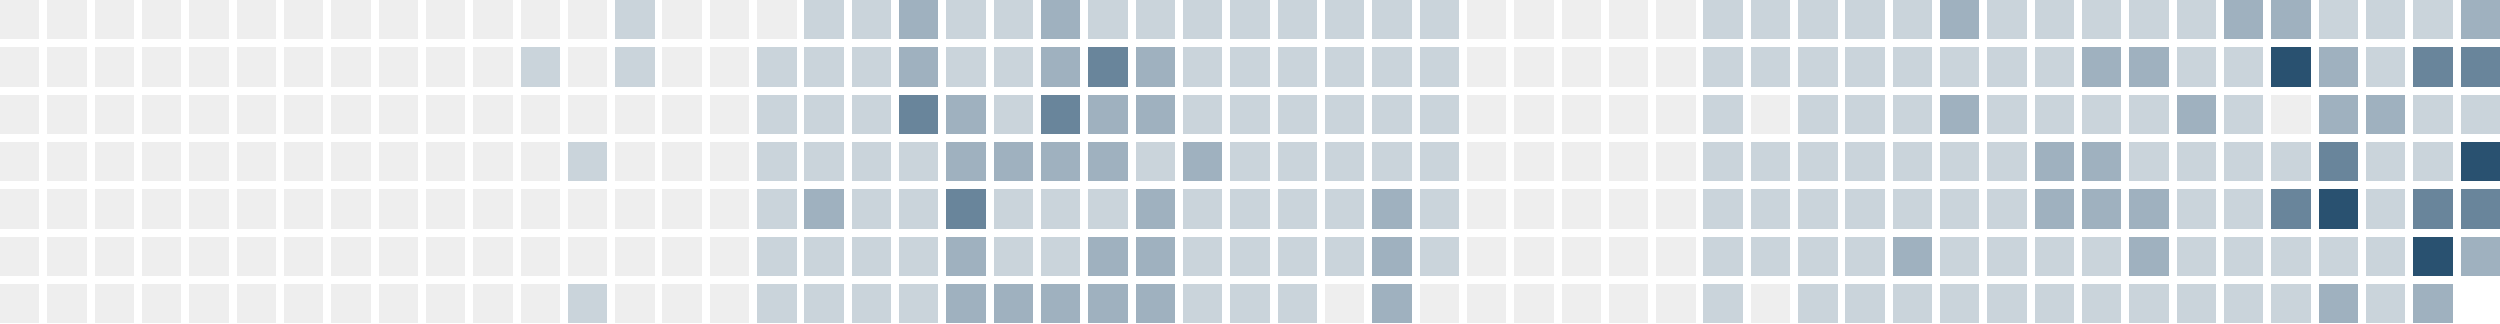
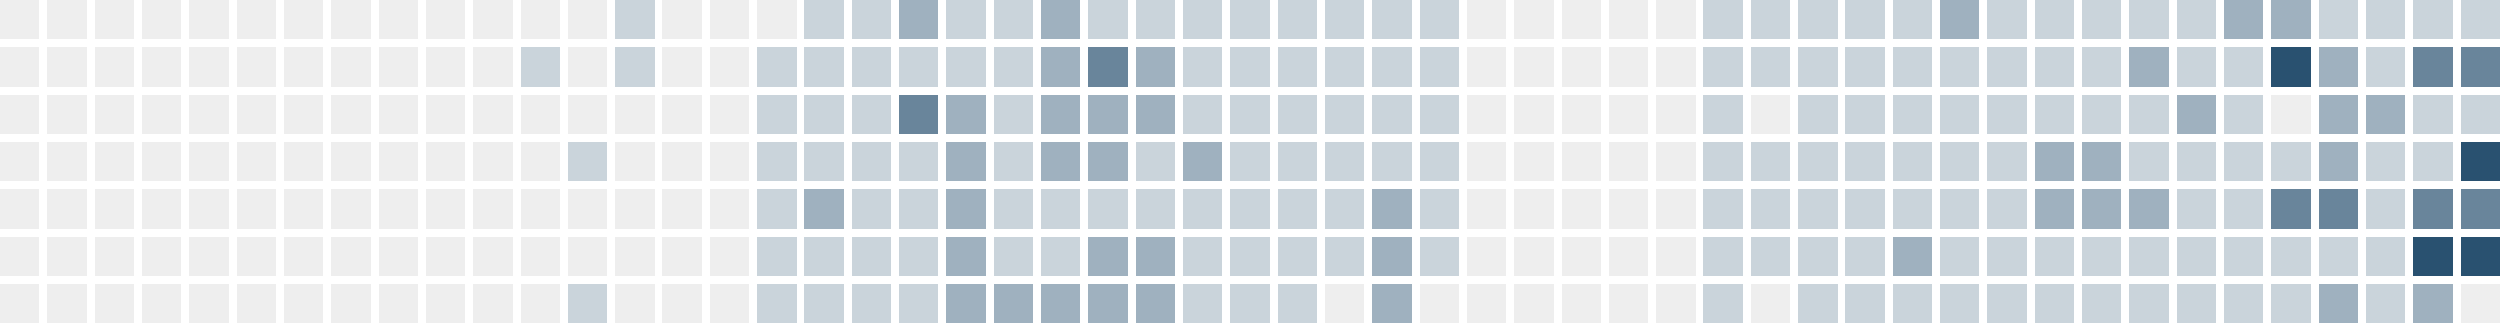
<svg xmlns="http://www.w3.org/2000/svg" version="1.1" width="634.0" height="82.0" viewBox="27.0 20.0 634.0 82.0">
  <rect style="fill:#eeeeee;shape-rendering:crispedges" data-score="0" data-date="2025-07-27" x="27" y="20" width="10" height="10" />
  <rect style="fill:#eeeeee;shape-rendering:crispedges" data-score="0" data-date="2025-08-03" x="39" y="20" width="10" height="10" />
  <rect style="fill:#eeeeee;shape-rendering:crispedges" data-score="0" data-date="2025-08-10" x="51" y="20" width="10" height="10" />
  <rect style="fill:#eeeeee;shape-rendering:crispedges" data-score="0" data-date="2025-08-17" x="63" y="20" width="10" height="10" />
  <rect style="fill:#eeeeee;shape-rendering:crispedges" data-score="0" data-date="2025-08-24" x="75" y="20" width="10" height="10" />
  <rect style="fill:#eeeeee;shape-rendering:crispedges" data-score="0" data-date="2025-08-31" x="87" y="20" width="10" height="10" />
  <rect style="fill:#eeeeee;shape-rendering:crispedges" data-score="0" data-date="2025-09-07" x="99" y="20" width="10" height="10" />
  <rect style="fill:#eeeeee;shape-rendering:crispedges" data-score="0" data-date="2025-09-14" x="111" y="20" width="10" height="10" />
  <rect style="fill:#eeeeee;shape-rendering:crispedges" data-score="0" data-date="2025-09-21" x="123" y="20" width="10" height="10" />
  <rect style="fill:#eeeeee;shape-rendering:crispedges" data-score="0" data-date="2025-09-28" x="135" y="20" width="10" height="10" />
  <rect style="fill:#eeeeee;shape-rendering:crispedges" data-score="0" data-date="2025-10-05" x="147" y="20" width="10" height="10" />
  <rect style="fill:#eeeeee;shape-rendering:crispedges" data-score="0" data-date="2025-10-12" x="159" y="20" width="10" height="10" />
  <rect style="fill:#eeeeee;shape-rendering:crispedges" data-score="0" data-date="2025-10-19" x="171" y="20" width="10" height="10" />
  <rect style="fill:#cad4db;shape-rendering:crispedges" data-score="1" data-date="2025-10-26" x="183" y="20" width="10" height="10" />
  <rect style="fill:#eeeeee;shape-rendering:crispedges" data-score="0" data-date="2025-11-02" x="195" y="20" width="10" height="10" />
  <rect style="fill:#eeeeee;shape-rendering:crispedges" data-score="0" data-date="2025-11-09" x="207" y="20" width="10" height="10" />
  <rect style="fill:#eeeeee;shape-rendering:crispedges" data-score="0" data-date="2025-11-16" x="219" y="20" width="10" height="10" />
  <rect style="fill:#cad4db;shape-rendering:crispedges" data-score="1" data-date="2025-11-23" x="231" y="20" width="10" height="10" />
  <rect style="fill:#cad4db;shape-rendering:crispedges" data-score="1" data-date="2025-11-30" x="243" y="20" width="10" height="10" />
  <rect style="fill:#9fb1bf;shape-rendering:crispedges" data-score="2" data-date="2025-12-07" x="255" y="20" width="10" height="10" />
  <rect style="fill:#cad4db;shape-rendering:crispedges" data-score="1" data-date="2025-12-14" x="267" y="20" width="10" height="10" />
  <rect style="fill:#cad4db;shape-rendering:crispedges" data-score="1" data-date="2025-12-21" x="279" y="20" width="10" height="10" />
  <rect style="fill:#9fb1bf;shape-rendering:crispedges" data-score="2" data-date="2025-12-28" x="291" y="20" width="10" height="10" />
  <rect style="fill:#cad4db;shape-rendering:crispedges" data-score="1" data-date="2026-01-04" x="303" y="20" width="10" height="10" />
  <rect style="fill:#cad4db;shape-rendering:crispedges" data-score="1" data-date="2026-01-11" x="315" y="20" width="10" height="10" />
  <rect style="fill:#cad4db;shape-rendering:crispedges" data-score="1" data-date="2026-01-18" x="327" y="20" width="10" height="10" />
  <rect style="fill:#cad4db;shape-rendering:crispedges" data-score="1" data-date="2026-01-25" x="339" y="20" width="10" height="10" />
  <rect style="fill:#cad4db;shape-rendering:crispedges" data-score="1" data-date="2026-02-01" x="351" y="20" width="10" height="10" />
  <rect style="fill:#cad4db;shape-rendering:crispedges" data-score="1" data-date="2026-02-08" x="363" y="20" width="10" height="10" />
  <rect style="fill:#cad4db;shape-rendering:crispedges" data-score="1" data-date="2026-02-15" x="375" y="20" width="10" height="10" />
  <rect style="fill:#cad4db;shape-rendering:crispedges" data-score="1" data-date="2026-02-22" x="387" y="20" width="10" height="10" />
  <rect style="fill:#eeeeee;shape-rendering:crispedges" data-score="0" data-date="2026-03-01" x="399" y="20" width="10" height="10" />
  <rect style="fill:#eeeeee;shape-rendering:crispedges" data-score="0" data-date="2026-03-08" x="411" y="20" width="10" height="10" />
  <rect style="fill:#eeeeee;shape-rendering:crispedges" data-score="0" data-date="2026-03-15" x="423" y="20" width="10" height="10" />
  <rect style="fill:#eeeeee;shape-rendering:crispedges" data-score="0" data-date="2026-03-22" x="435" y="20" width="10" height="10" />
  <rect style="fill:#eeeeee;shape-rendering:crispedges" data-score="0" data-date="2026-03-29" x="447" y="20" width="10" height="10" />
  <rect style="fill:#cad4db;shape-rendering:crispedges" data-score="1" data-date="2026-04-05" x="459" y="20" width="10" height="10" />
  <rect style="fill:#cad4db;shape-rendering:crispedges" data-score="1" data-date="2026-04-12" x="471" y="20" width="10" height="10" />
  <rect style="fill:#cad4db;shape-rendering:crispedges" data-score="1" data-date="2026-04-19" x="483" y="20" width="10" height="10" />
  <rect style="fill:#cad4db;shape-rendering:crispedges" data-score="1" data-date="2026-04-26" x="495" y="20" width="10" height="10" />
  <rect style="fill:#cad4db;shape-rendering:crispedges" data-score="1" data-date="2026-05-03" x="507" y="20" width="10" height="10" />
  <rect style="fill:#9fb1bf;shape-rendering:crispedges" data-score="2" data-date="2026-05-10" x="519" y="20" width="10" height="10" />
  <rect style="fill:#cad4db;shape-rendering:crispedges" data-score="1" data-date="2026-05-17" x="531" y="20" width="10" height="10" />
  <rect style="fill:#cad4db;shape-rendering:crispedges" data-score="1" data-date="2026-05-24" x="543" y="20" width="10" height="10" />
  <rect style="fill:#cad4db;shape-rendering:crispedges" data-score="1" data-date="2026-05-31" x="555" y="20" width="10" height="10" />
  <rect style="fill:#cad4db;shape-rendering:crispedges" data-score="1" data-date="2026-06-07" x="567" y="20" width="10" height="10" />
  <rect style="fill:#cad4db;shape-rendering:crispedges" data-score="1" data-date="2026-06-14" x="579" y="20" width="10" height="10" />
  <rect style="fill:#9fb1bf;shape-rendering:crispedges" data-score="2" data-date="2026-06-21" x="591" y="20" width="10" height="10" />
  <rect style="fill:#9fb1bf;shape-rendering:crispedges" data-score="2" data-date="2026-06-28" x="603" y="20" width="10" height="10" />
  <rect style="fill:#cad4db;shape-rendering:crispedges" data-score="1" data-date="2026-07-05" x="615" y="20" width="10" height="10" />
  <rect style="fill:#cad4db;shape-rendering:crispedges" data-score="1" data-date="2026-07-12" x="627" y="20" width="10" height="10" />
  <rect style="fill:#cad4db;shape-rendering:crispedges" data-score="1" data-date="2026-07-19" x="639" y="20" width="10" height="10" />
-   <rect style="fill:#9fb1bf;shape-rendering:crispedges" data-score="2" data-date="2026-07-26" x="651" y="20" width="10" height="10" />
+   <rect style="fill:#cad4db;shape-rendering:crispedges" data-score="1" data-date="2026-07-26" x="651" y="20" width="10" height="10" />
  <rect style="fill:#eeeeee;shape-rendering:crispedges" data-score="0" data-date="2025-07-28" x="27" y="32" width="10" height="10" />
  <rect style="fill:#eeeeee;shape-rendering:crispedges" data-score="0" data-date="2025-08-04" x="39" y="32" width="10" height="10" />
  <rect style="fill:#eeeeee;shape-rendering:crispedges" data-score="0" data-date="2025-08-11" x="51" y="32" width="10" height="10" />
  <rect style="fill:#eeeeee;shape-rendering:crispedges" data-score="0" data-date="2025-08-18" x="63" y="32" width="10" height="10" />
  <rect style="fill:#eeeeee;shape-rendering:crispedges" data-score="0" data-date="2025-08-25" x="75" y="32" width="10" height="10" />
  <rect style="fill:#eeeeee;shape-rendering:crispedges" data-score="0" data-date="2025-09-01" x="87" y="32" width="10" height="10" />
  <rect style="fill:#eeeeee;shape-rendering:crispedges" data-score="0" data-date="2025-09-08" x="99" y="32" width="10" height="10" />
  <rect style="fill:#eeeeee;shape-rendering:crispedges" data-score="0" data-date="2025-09-15" x="111" y="32" width="10" height="10" />
  <rect style="fill:#eeeeee;shape-rendering:crispedges" data-score="0" data-date="2025-09-22" x="123" y="32" width="10" height="10" />
  <rect style="fill:#eeeeee;shape-rendering:crispedges" data-score="0" data-date="2025-09-29" x="135" y="32" width="10" height="10" />
  <rect style="fill:#eeeeee;shape-rendering:crispedges" data-score="0" data-date="2025-10-06" x="147" y="32" width="10" height="10" />
  <rect style="fill:#cad4db;shape-rendering:crispedges" data-score="1" data-date="2025-10-13" x="159" y="32" width="10" height="10" />
  <rect style="fill:#eeeeee;shape-rendering:crispedges" data-score="0" data-date="2025-10-20" x="171" y="32" width="10" height="10" />
  <rect style="fill:#cad4db;shape-rendering:crispedges" data-score="1" data-date="2025-10-27" x="183" y="32" width="10" height="10" />
  <rect style="fill:#eeeeee;shape-rendering:crispedges" data-score="0" data-date="2025-11-03" x="195" y="32" width="10" height="10" />
  <rect style="fill:#eeeeee;shape-rendering:crispedges" data-score="0" data-date="2025-11-10" x="207" y="32" width="10" height="10" />
  <rect style="fill:#cad4db;shape-rendering:crispedges" data-score="1" data-date="2025-11-17" x="219" y="32" width="10" height="10" />
  <rect style="fill:#cad4db;shape-rendering:crispedges" data-score="1" data-date="2025-11-24" x="231" y="32" width="10" height="10" />
  <rect style="fill:#cad4db;shape-rendering:crispedges" data-score="1" data-date="2025-12-01" x="243" y="32" width="10" height="10" />
-   <rect style="fill:#9fb1bf;shape-rendering:crispedges" data-score="2" data-date="2025-12-08" x="255" y="32" width="10" height="10" />
+   <rect style="fill:#cad4db;shape-rendering:crispedges" data-score="1" data-date="2025-12-08" x="255" y="32" width="10" height="10" />
  <rect style="fill:#cad4db;shape-rendering:crispedges" data-score="1" data-date="2025-12-15" x="267" y="32" width="10" height="10" />
  <rect style="fill:#cad4db;shape-rendering:crispedges" data-score="1" data-date="2025-12-22" x="279" y="32" width="10" height="10" />
  <rect style="fill:#9fb1bf;shape-rendering:crispedges" data-score="2" data-date="2025-12-29" x="291" y="32" width="10" height="10" />
  <rect style="fill:#69859b;shape-rendering:crispedges" data-score="3" data-date="2026-01-05" x="303" y="32" width="10" height="10" />
  <rect style="fill:#9fb1bf;shape-rendering:crispedges" data-score="2" data-date="2026-01-12" x="315" y="32" width="10" height="10" />
  <rect style="fill:#cad4db;shape-rendering:crispedges" data-score="1" data-date="2026-01-19" x="327" y="32" width="10" height="10" />
  <rect style="fill:#cad4db;shape-rendering:crispedges" data-score="1" data-date="2026-01-26" x="339" y="32" width="10" height="10" />
  <rect style="fill:#cad4db;shape-rendering:crispedges" data-score="1" data-date="2026-02-02" x="351" y="32" width="10" height="10" />
  <rect style="fill:#cad4db;shape-rendering:crispedges" data-score="1" data-date="2026-02-09" x="363" y="32" width="10" height="10" />
  <rect style="fill:#cad4db;shape-rendering:crispedges" data-score="1" data-date="2026-02-16" x="375" y="32" width="10" height="10" />
  <rect style="fill:#cad4db;shape-rendering:crispedges" data-score="1" data-date="2026-02-23" x="387" y="32" width="10" height="10" />
  <rect style="fill:#eeeeee;shape-rendering:crispedges" data-score="0" data-date="2026-03-02" x="399" y="32" width="10" height="10" />
  <rect style="fill:#eeeeee;shape-rendering:crispedges" data-score="0" data-date="2026-03-09" x="411" y="32" width="10" height="10" />
  <rect style="fill:#eeeeee;shape-rendering:crispedges" data-score="0" data-date="2026-03-16" x="423" y="32" width="10" height="10" />
  <rect style="fill:#eeeeee;shape-rendering:crispedges" data-score="0" data-date="2026-03-23" x="435" y="32" width="10" height="10" />
  <rect style="fill:#eeeeee;shape-rendering:crispedges" data-score="0" data-date="2026-03-30" x="447" y="32" width="10" height="10" />
  <rect style="fill:#cad4db;shape-rendering:crispedges" data-score="1" data-date="2026-04-06" x="459" y="32" width="10" height="10" />
  <rect style="fill:#cad4db;shape-rendering:crispedges" data-score="1" data-date="2026-04-13" x="471" y="32" width="10" height="10" />
  <rect style="fill:#cad4db;shape-rendering:crispedges" data-score="1" data-date="2026-04-20" x="483" y="32" width="10" height="10" />
  <rect style="fill:#cad4db;shape-rendering:crispedges" data-score="1" data-date="2026-04-27" x="495" y="32" width="10" height="10" />
  <rect style="fill:#cad4db;shape-rendering:crispedges" data-score="1" data-date="2026-05-04" x="507" y="32" width="10" height="10" />
  <rect style="fill:#cad4db;shape-rendering:crispedges" data-score="1" data-date="2026-05-11" x="519" y="32" width="10" height="10" />
  <rect style="fill:#cad4db;shape-rendering:crispedges" data-score="1" data-date="2026-05-18" x="531" y="32" width="10" height="10" />
  <rect style="fill:#cad4db;shape-rendering:crispedges" data-score="1" data-date="2026-05-25" x="543" y="32" width="10" height="10" />
-   <rect style="fill:#9fb1bf;shape-rendering:crispedges" data-score="2" data-date="2026-06-01" x="555" y="32" width="10" height="10" />
+   <rect style="fill:#cad4db;shape-rendering:crispedges" data-score="1" data-date="2026-06-01" x="555" y="32" width="10" height="10" />
  <rect style="fill:#9fb1bf;shape-rendering:crispedges" data-score="2" data-date="2026-06-08" x="567" y="32" width="10" height="10" />
  <rect style="fill:#cad4db;shape-rendering:crispedges" data-score="1" data-date="2026-06-15" x="579" y="32" width="10" height="10" />
  <rect style="fill:#cad4db;shape-rendering:crispedges" data-score="1" data-date="2026-06-22" x="591" y="32" width="10" height="10" />
  <rect style="fill:#295170;shape-rendering:crispedges" data-score="4" data-date="2026-06-29" x="603" y="32" width="10" height="10" />
  <rect style="fill:#9fb1bf;shape-rendering:crispedges" data-score="2" data-date="2026-07-06" x="615" y="32" width="10" height="10" />
  <rect style="fill:#cad4db;shape-rendering:crispedges" data-score="1" data-date="2026-07-13" x="627" y="32" width="10" height="10" />
  <rect style="fill:#69859b;shape-rendering:crispedges" data-score="3" data-date="2026-07-20" x="639" y="32" width="10" height="10" />
  <rect style="fill:#69859b;shape-rendering:crispedges" data-score="3" data-date="2026-07-27" x="651" y="32" width="10" height="10" />
  <rect style="fill:#eeeeee;shape-rendering:crispedges" data-score="0" data-date="2025-07-29" x="27" y="44" width="10" height="10" />
  <rect style="fill:#eeeeee;shape-rendering:crispedges" data-score="0" data-date="2025-08-05" x="39" y="44" width="10" height="10" />
  <rect style="fill:#eeeeee;shape-rendering:crispedges" data-score="0" data-date="2025-08-12" x="51" y="44" width="10" height="10" />
  <rect style="fill:#eeeeee;shape-rendering:crispedges" data-score="0" data-date="2025-08-19" x="63" y="44" width="10" height="10" />
  <rect style="fill:#eeeeee;shape-rendering:crispedges" data-score="0" data-date="2025-08-26" x="75" y="44" width="10" height="10" />
  <rect style="fill:#eeeeee;shape-rendering:crispedges" data-score="0" data-date="2025-09-02" x="87" y="44" width="10" height="10" />
  <rect style="fill:#eeeeee;shape-rendering:crispedges" data-score="0" data-date="2025-09-09" x="99" y="44" width="10" height="10" />
  <rect style="fill:#eeeeee;shape-rendering:crispedges" data-score="0" data-date="2025-09-16" x="111" y="44" width="10" height="10" />
  <rect style="fill:#eeeeee;shape-rendering:crispedges" data-score="0" data-date="2025-09-23" x="123" y="44" width="10" height="10" />
  <rect style="fill:#eeeeee;shape-rendering:crispedges" data-score="0" data-date="2025-09-30" x="135" y="44" width="10" height="10" />
  <rect style="fill:#eeeeee;shape-rendering:crispedges" data-score="0" data-date="2025-10-07" x="147" y="44" width="10" height="10" />
  <rect style="fill:#eeeeee;shape-rendering:crispedges" data-score="0" data-date="2025-10-14" x="159" y="44" width="10" height="10" />
  <rect style="fill:#eeeeee;shape-rendering:crispedges" data-score="0" data-date="2025-10-21" x="171" y="44" width="10" height="10" />
  <rect style="fill:#eeeeee;shape-rendering:crispedges" data-score="0" data-date="2025-10-28" x="183" y="44" width="10" height="10" />
  <rect style="fill:#eeeeee;shape-rendering:crispedges" data-score="0" data-date="2025-11-04" x="195" y="44" width="10" height="10" />
  <rect style="fill:#eeeeee;shape-rendering:crispedges" data-score="0" data-date="2025-11-11" x="207" y="44" width="10" height="10" />
  <rect style="fill:#cad4db;shape-rendering:crispedges" data-score="1" data-date="2025-11-18" x="219" y="44" width="10" height="10" />
  <rect style="fill:#cad4db;shape-rendering:crispedges" data-score="1" data-date="2025-11-25" x="231" y="44" width="10" height="10" />
  <rect style="fill:#cad4db;shape-rendering:crispedges" data-score="1" data-date="2025-12-02" x="243" y="44" width="10" height="10" />
  <rect style="fill:#69859b;shape-rendering:crispedges" data-score="3" data-date="2025-12-09" x="255" y="44" width="10" height="10" />
  <rect style="fill:#9fb1bf;shape-rendering:crispedges" data-score="2" data-date="2025-12-16" x="267" y="44" width="10" height="10" />
  <rect style="fill:#cad4db;shape-rendering:crispedges" data-score="1" data-date="2025-12-23" x="279" y="44" width="10" height="10" />
-   <rect style="fill:#69859b;shape-rendering:crispedges" data-score="3" data-date="2025-12-30" x="291" y="44" width="10" height="10" />
+   <rect style="fill:#9fb1bf;shape-rendering:crispedges" data-score="2" data-date="2025-12-30" x="291" y="44" width="10" height="10" />
  <rect style="fill:#9fb1bf;shape-rendering:crispedges" data-score="2" data-date="2026-01-06" x="303" y="44" width="10" height="10" />
  <rect style="fill:#9fb1bf;shape-rendering:crispedges" data-score="2" data-date="2026-01-13" x="315" y="44" width="10" height="10" />
  <rect style="fill:#cad4db;shape-rendering:crispedges" data-score="1" data-date="2026-01-20" x="327" y="44" width="10" height="10" />
  <rect style="fill:#cad4db;shape-rendering:crispedges" data-score="1" data-date="2026-01-27" x="339" y="44" width="10" height="10" />
  <rect style="fill:#cad4db;shape-rendering:crispedges" data-score="1" data-date="2026-02-03" x="351" y="44" width="10" height="10" />
  <rect style="fill:#cad4db;shape-rendering:crispedges" data-score="1" data-date="2026-02-10" x="363" y="44" width="10" height="10" />
  <rect style="fill:#cad4db;shape-rendering:crispedges" data-score="1" data-date="2026-02-17" x="375" y="44" width="10" height="10" />
  <rect style="fill:#cad4db;shape-rendering:crispedges" data-score="1" data-date="2026-02-24" x="387" y="44" width="10" height="10" />
  <rect style="fill:#eeeeee;shape-rendering:crispedges" data-score="0" data-date="2026-03-03" x="399" y="44" width="10" height="10" />
  <rect style="fill:#eeeeee;shape-rendering:crispedges" data-score="0" data-date="2026-03-10" x="411" y="44" width="10" height="10" />
  <rect style="fill:#eeeeee;shape-rendering:crispedges" data-score="0" data-date="2026-03-17" x="423" y="44" width="10" height="10" />
  <rect style="fill:#eeeeee;shape-rendering:crispedges" data-score="0" data-date="2026-03-24" x="435" y="44" width="10" height="10" />
  <rect style="fill:#eeeeee;shape-rendering:crispedges" data-score="0" data-date="2026-03-31" x="447" y="44" width="10" height="10" />
  <rect style="fill:#cad4db;shape-rendering:crispedges" data-score="1" data-date="2026-04-07" x="459" y="44" width="10" height="10" />
  <rect style="fill:#eeeeee;shape-rendering:crispedges" data-score="0" data-date="2026-04-14" x="471" y="44" width="10" height="10" />
  <rect style="fill:#cad4db;shape-rendering:crispedges" data-score="1" data-date="2026-04-21" x="483" y="44" width="10" height="10" />
  <rect style="fill:#cad4db;shape-rendering:crispedges" data-score="1" data-date="2026-04-28" x="495" y="44" width="10" height="10" />
  <rect style="fill:#cad4db;shape-rendering:crispedges" data-score="1" data-date="2026-05-05" x="507" y="44" width="10" height="10" />
-   <rect style="fill:#9fb1bf;shape-rendering:crispedges" data-score="2" data-date="2026-05-12" x="519" y="44" width="10" height="10" />
+   <rect style="fill:#cad4db;shape-rendering:crispedges" data-score="1" data-date="2026-05-12" x="519" y="44" width="10" height="10" />
  <rect style="fill:#cad4db;shape-rendering:crispedges" data-score="1" data-date="2026-05-19" x="531" y="44" width="10" height="10" />
  <rect style="fill:#cad4db;shape-rendering:crispedges" data-score="1" data-date="2026-05-26" x="543" y="44" width="10" height="10" />
  <rect style="fill:#cad4db;shape-rendering:crispedges" data-score="1" data-date="2026-06-02" x="555" y="44" width="10" height="10" />
  <rect style="fill:#cad4db;shape-rendering:crispedges" data-score="1" data-date="2026-06-09" x="567" y="44" width="10" height="10" />
  <rect style="fill:#9fb1bf;shape-rendering:crispedges" data-score="2" data-date="2026-06-16" x="579" y="44" width="10" height="10" />
  <rect style="fill:#cad4db;shape-rendering:crispedges" data-score="1" data-date="2026-06-23" x="591" y="44" width="10" height="10" />
  <rect style="fill:#eeeeee;shape-rendering:crispedges" data-score="0" data-date="2026-06-30" x="603" y="44" width="10" height="10" />
  <rect style="fill:#9fb1bf;shape-rendering:crispedges" data-score="2" data-date="2026-07-07" x="615" y="44" width="10" height="10" />
  <rect style="fill:#9fb1bf;shape-rendering:crispedges" data-score="2" data-date="2026-07-14" x="627" y="44" width="10" height="10" />
  <rect style="fill:#cad4db;shape-rendering:crispedges" data-score="1" data-date="2026-07-21" x="639" y="44" width="10" height="10" />
  <rect style="fill:#cad4db;shape-rendering:crispedges" data-score="1" data-date="2026-07-28" x="651" y="44" width="10" height="10" />
  <rect style="fill:#eeeeee;shape-rendering:crispedges" data-score="0" data-date="2025-07-30" x="27" y="56" width="10" height="10" />
  <rect style="fill:#eeeeee;shape-rendering:crispedges" data-score="0" data-date="2025-08-06" x="39" y="56" width="10" height="10" />
  <rect style="fill:#eeeeee;shape-rendering:crispedges" data-score="0" data-date="2025-08-13" x="51" y="56" width="10" height="10" />
  <rect style="fill:#eeeeee;shape-rendering:crispedges" data-score="0" data-date="2025-08-20" x="63" y="56" width="10" height="10" />
  <rect style="fill:#eeeeee;shape-rendering:crispedges" data-score="0" data-date="2025-08-27" x="75" y="56" width="10" height="10" />
  <rect style="fill:#eeeeee;shape-rendering:crispedges" data-score="0" data-date="2025-09-03" x="87" y="56" width="10" height="10" />
  <rect style="fill:#eeeeee;shape-rendering:crispedges" data-score="0" data-date="2025-09-10" x="99" y="56" width="10" height="10" />
  <rect style="fill:#eeeeee;shape-rendering:crispedges" data-score="0" data-date="2025-09-17" x="111" y="56" width="10" height="10" />
  <rect style="fill:#eeeeee;shape-rendering:crispedges" data-score="0" data-date="2025-09-24" x="123" y="56" width="10" height="10" />
  <rect style="fill:#eeeeee;shape-rendering:crispedges" data-score="0" data-date="2025-10-01" x="135" y="56" width="10" height="10" />
  <rect style="fill:#eeeeee;shape-rendering:crispedges" data-score="0" data-date="2025-10-08" x="147" y="56" width="10" height="10" />
  <rect style="fill:#eeeeee;shape-rendering:crispedges" data-score="0" data-date="2025-10-15" x="159" y="56" width="10" height="10" />
  <rect style="fill:#cad4db;shape-rendering:crispedges" data-score="1" data-date="2025-10-22" x="171" y="56" width="10" height="10" />
  <rect style="fill:#eeeeee;shape-rendering:crispedges" data-score="0" data-date="2025-10-29" x="183" y="56" width="10" height="10" />
  <rect style="fill:#eeeeee;shape-rendering:crispedges" data-score="0" data-date="2025-11-05" x="195" y="56" width="10" height="10" />
  <rect style="fill:#eeeeee;shape-rendering:crispedges" data-score="0" data-date="2025-11-12" x="207" y="56" width="10" height="10" />
  <rect style="fill:#cad4db;shape-rendering:crispedges" data-score="1" data-date="2025-11-19" x="219" y="56" width="10" height="10" />
  <rect style="fill:#cad4db;shape-rendering:crispedges" data-score="1" data-date="2025-11-26" x="231" y="56" width="10" height="10" />
  <rect style="fill:#cad4db;shape-rendering:crispedges" data-score="1" data-date="2025-12-03" x="243" y="56" width="10" height="10" />
  <rect style="fill:#cad4db;shape-rendering:crispedges" data-score="1" data-date="2025-12-10" x="255" y="56" width="10" height="10" />
  <rect style="fill:#9fb1bf;shape-rendering:crispedges" data-score="2" data-date="2025-12-17" x="267" y="56" width="10" height="10" />
-   <rect style="fill:#9fb1bf;shape-rendering:crispedges" data-score="2" data-date="2025-12-24" x="279" y="56" width="10" height="10" />
+   <rect style="fill:#cad4db;shape-rendering:crispedges" data-score="1" data-date="2025-12-24" x="279" y="56" width="10" height="10" />
  <rect style="fill:#9fb1bf;shape-rendering:crispedges" data-score="2" data-date="2025-12-31" x="291" y="56" width="10" height="10" />
  <rect style="fill:#9fb1bf;shape-rendering:crispedges" data-score="2" data-date="2026-01-07" x="303" y="56" width="10" height="10" />
  <rect style="fill:#cad4db;shape-rendering:crispedges" data-score="1" data-date="2026-01-14" x="315" y="56" width="10" height="10" />
  <rect style="fill:#9fb1bf;shape-rendering:crispedges" data-score="2" data-date="2026-01-21" x="327" y="56" width="10" height="10" />
  <rect style="fill:#cad4db;shape-rendering:crispedges" data-score="1" data-date="2026-01-28" x="339" y="56" width="10" height="10" />
  <rect style="fill:#cad4db;shape-rendering:crispedges" data-score="1" data-date="2026-02-04" x="351" y="56" width="10" height="10" />
  <rect style="fill:#cad4db;shape-rendering:crispedges" data-score="1" data-date="2026-02-11" x="363" y="56" width="10" height="10" />
  <rect style="fill:#cad4db;shape-rendering:crispedges" data-score="1" data-date="2026-02-18" x="375" y="56" width="10" height="10" />
  <rect style="fill:#cad4db;shape-rendering:crispedges" data-score="1" data-date="2026-02-25" x="387" y="56" width="10" height="10" />
  <rect style="fill:#eeeeee;shape-rendering:crispedges" data-score="0" data-date="2026-03-04" x="399" y="56" width="10" height="10" />
  <rect style="fill:#eeeeee;shape-rendering:crispedges" data-score="0" data-date="2026-03-11" x="411" y="56" width="10" height="10" />
  <rect style="fill:#eeeeee;shape-rendering:crispedges" data-score="0" data-date="2026-03-18" x="423" y="56" width="10" height="10" />
  <rect style="fill:#eeeeee;shape-rendering:crispedges" data-score="0" data-date="2026-03-25" x="435" y="56" width="10" height="10" />
  <rect style="fill:#eeeeee;shape-rendering:crispedges" data-score="0" data-date="2026-04-01" x="447" y="56" width="10" height="10" />
  <rect style="fill:#cad4db;shape-rendering:crispedges" data-score="1" data-date="2026-04-08" x="459" y="56" width="10" height="10" />
  <rect style="fill:#cad4db;shape-rendering:crispedges" data-score="1" data-date="2026-04-15" x="471" y="56" width="10" height="10" />
  <rect style="fill:#cad4db;shape-rendering:crispedges" data-score="1" data-date="2026-04-22" x="483" y="56" width="10" height="10" />
  <rect style="fill:#cad4db;shape-rendering:crispedges" data-score="1" data-date="2026-04-29" x="495" y="56" width="10" height="10" />
  <rect style="fill:#cad4db;shape-rendering:crispedges" data-score="1" data-date="2026-05-06" x="507" y="56" width="10" height="10" />
  <rect style="fill:#cad4db;shape-rendering:crispedges" data-score="1" data-date="2026-05-13" x="519" y="56" width="10" height="10" />
  <rect style="fill:#cad4db;shape-rendering:crispedges" data-score="1" data-date="2026-05-20" x="531" y="56" width="10" height="10" />
  <rect style="fill:#9fb1bf;shape-rendering:crispedges" data-score="2" data-date="2026-05-27" x="543" y="56" width="10" height="10" />
  <rect style="fill:#9fb1bf;shape-rendering:crispedges" data-score="2" data-date="2026-06-03" x="555" y="56" width="10" height="10" />
  <rect style="fill:#cad4db;shape-rendering:crispedges" data-score="1" data-date="2026-06-10" x="567" y="56" width="10" height="10" />
  <rect style="fill:#cad4db;shape-rendering:crispedges" data-score="1" data-date="2026-06-17" x="579" y="56" width="10" height="10" />
  <rect style="fill:#cad4db;shape-rendering:crispedges" data-score="1" data-date="2026-06-24" x="591" y="56" width="10" height="10" />
  <rect style="fill:#cad4db;shape-rendering:crispedges" data-score="1" data-date="2026-07-01" x="603" y="56" width="10" height="10" />
-   <rect style="fill:#69859b;shape-rendering:crispedges" data-score="3" data-date="2026-07-08" x="615" y="56" width="10" height="10" />
+   <rect style="fill:#9fb1bf;shape-rendering:crispedges" data-score="2" data-date="2026-07-08" x="615" y="56" width="10" height="10" />
  <rect style="fill:#cad4db;shape-rendering:crispedges" data-score="1" data-date="2026-07-15" x="627" y="56" width="10" height="10" />
  <rect style="fill:#cad4db;shape-rendering:crispedges" data-score="1" data-date="2026-07-22" x="639" y="56" width="10" height="10" />
  <rect style="fill:#295170;shape-rendering:crispedges" data-score="4" data-date="2026-07-29" x="651" y="56" width="10" height="10" />
  <rect style="fill:#eeeeee;shape-rendering:crispedges" data-score="0" data-date="2025-07-31" x="27" y="68" width="10" height="10" />
  <rect style="fill:#eeeeee;shape-rendering:crispedges" data-score="0" data-date="2025-08-07" x="39" y="68" width="10" height="10" />
  <rect style="fill:#eeeeee;shape-rendering:crispedges" data-score="0" data-date="2025-08-14" x="51" y="68" width="10" height="10" />
  <rect style="fill:#eeeeee;shape-rendering:crispedges" data-score="0" data-date="2025-08-21" x="63" y="68" width="10" height="10" />
  <rect style="fill:#eeeeee;shape-rendering:crispedges" data-score="0" data-date="2025-08-28" x="75" y="68" width="10" height="10" />
  <rect style="fill:#eeeeee;shape-rendering:crispedges" data-score="0" data-date="2025-09-04" x="87" y="68" width="10" height="10" />
  <rect style="fill:#eeeeee;shape-rendering:crispedges" data-score="0" data-date="2025-09-11" x="99" y="68" width="10" height="10" />
  <rect style="fill:#eeeeee;shape-rendering:crispedges" data-score="0" data-date="2025-09-18" x="111" y="68" width="10" height="10" />
  <rect style="fill:#eeeeee;shape-rendering:crispedges" data-score="0" data-date="2025-09-25" x="123" y="68" width="10" height="10" />
  <rect style="fill:#eeeeee;shape-rendering:crispedges" data-score="0" data-date="2025-10-02" x="135" y="68" width="10" height="10" />
  <rect style="fill:#eeeeee;shape-rendering:crispedges" data-score="0" data-date="2025-10-09" x="147" y="68" width="10" height="10" />
  <rect style="fill:#eeeeee;shape-rendering:crispedges" data-score="0" data-date="2025-10-16" x="159" y="68" width="10" height="10" />
  <rect style="fill:#eeeeee;shape-rendering:crispedges" data-score="0" data-date="2025-10-23" x="171" y="68" width="10" height="10" />
  <rect style="fill:#eeeeee;shape-rendering:crispedges" data-score="0" data-date="2025-10-30" x="183" y="68" width="10" height="10" />
  <rect style="fill:#eeeeee;shape-rendering:crispedges" data-score="0" data-date="2025-11-06" x="195" y="68" width="10" height="10" />
  <rect style="fill:#eeeeee;shape-rendering:crispedges" data-score="0" data-date="2025-11-13" x="207" y="68" width="10" height="10" />
  <rect style="fill:#cad4db;shape-rendering:crispedges" data-score="1" data-date="2025-11-20" x="219" y="68" width="10" height="10" />
  <rect style="fill:#9fb1bf;shape-rendering:crispedges" data-score="2" data-date="2025-11-27" x="231" y="68" width="10" height="10" />
  <rect style="fill:#cad4db;shape-rendering:crispedges" data-score="1" data-date="2025-12-04" x="243" y="68" width="10" height="10" />
  <rect style="fill:#cad4db;shape-rendering:crispedges" data-score="1" data-date="2025-12-11" x="255" y="68" width="10" height="10" />
-   <rect style="fill:#69859b;shape-rendering:crispedges" data-score="3" data-date="2025-12-18" x="267" y="68" width="10" height="10" />
+   <rect style="fill:#9fb1bf;shape-rendering:crispedges" data-score="2" data-date="2025-12-18" x="267" y="68" width="10" height="10" />
  <rect style="fill:#cad4db;shape-rendering:crispedges" data-score="1" data-date="2025-12-25" x="279" y="68" width="10" height="10" />
  <rect style="fill:#cad4db;shape-rendering:crispedges" data-score="1" data-date="2026-01-01" x="291" y="68" width="10" height="10" />
  <rect style="fill:#cad4db;shape-rendering:crispedges" data-score="1" data-date="2026-01-08" x="303" y="68" width="10" height="10" />
-   <rect style="fill:#9fb1bf;shape-rendering:crispedges" data-score="2" data-date="2026-01-15" x="315" y="68" width="10" height="10" />
+   <rect style="fill:#cad4db;shape-rendering:crispedges" data-score="1" data-date="2026-01-15" x="315" y="68" width="10" height="10" />
  <rect style="fill:#cad4db;shape-rendering:crispedges" data-score="1" data-date="2026-01-22" x="327" y="68" width="10" height="10" />
  <rect style="fill:#cad4db;shape-rendering:crispedges" data-score="1" data-date="2026-01-29" x="339" y="68" width="10" height="10" />
  <rect style="fill:#cad4db;shape-rendering:crispedges" data-score="1" data-date="2026-02-05" x="351" y="68" width="10" height="10" />
  <rect style="fill:#cad4db;shape-rendering:crispedges" data-score="1" data-date="2026-02-12" x="363" y="68" width="10" height="10" />
  <rect style="fill:#9fb1bf;shape-rendering:crispedges" data-score="2" data-date="2026-02-19" x="375" y="68" width="10" height="10" />
  <rect style="fill:#cad4db;shape-rendering:crispedges" data-score="1" data-date="2026-02-26" x="387" y="68" width="10" height="10" />
  <rect style="fill:#eeeeee;shape-rendering:crispedges" data-score="0" data-date="2026-03-05" x="399" y="68" width="10" height="10" />
  <rect style="fill:#eeeeee;shape-rendering:crispedges" data-score="0" data-date="2026-03-12" x="411" y="68" width="10" height="10" />
  <rect style="fill:#eeeeee;shape-rendering:crispedges" data-score="0" data-date="2026-03-19" x="423" y="68" width="10" height="10" />
  <rect style="fill:#eeeeee;shape-rendering:crispedges" data-score="0" data-date="2026-03-26" x="435" y="68" width="10" height="10" />
  <rect style="fill:#eeeeee;shape-rendering:crispedges" data-score="0" data-date="2026-04-02" x="447" y="68" width="10" height="10" />
  <rect style="fill:#cad4db;shape-rendering:crispedges" data-score="1" data-date="2026-04-09" x="459" y="68" width="10" height="10" />
  <rect style="fill:#cad4db;shape-rendering:crispedges" data-score="1" data-date="2026-04-16" x="471" y="68" width="10" height="10" />
  <rect style="fill:#cad4db;shape-rendering:crispedges" data-score="1" data-date="2026-04-23" x="483" y="68" width="10" height="10" />
  <rect style="fill:#cad4db;shape-rendering:crispedges" data-score="1" data-date="2026-04-30" x="495" y="68" width="10" height="10" />
  <rect style="fill:#cad4db;shape-rendering:crispedges" data-score="1" data-date="2026-05-07" x="507" y="68" width="10" height="10" />
  <rect style="fill:#cad4db;shape-rendering:crispedges" data-score="1" data-date="2026-05-14" x="519" y="68" width="10" height="10" />
  <rect style="fill:#cad4db;shape-rendering:crispedges" data-score="1" data-date="2026-05-21" x="531" y="68" width="10" height="10" />
  <rect style="fill:#9fb1bf;shape-rendering:crispedges" data-score="2" data-date="2026-05-28" x="543" y="68" width="10" height="10" />
  <rect style="fill:#9fb1bf;shape-rendering:crispedges" data-score="2" data-date="2026-06-04" x="555" y="68" width="10" height="10" />
  <rect style="fill:#9fb1bf;shape-rendering:crispedges" data-score="2" data-date="2026-06-11" x="567" y="68" width="10" height="10" />
  <rect style="fill:#cad4db;shape-rendering:crispedges" data-score="1" data-date="2026-06-18" x="579" y="68" width="10" height="10" />
  <rect style="fill:#cad4db;shape-rendering:crispedges" data-score="1" data-date="2026-06-25" x="591" y="68" width="10" height="10" />
  <rect style="fill:#69859b;shape-rendering:crispedges" data-score="3" data-date="2026-07-02" x="603" y="68" width="10" height="10" />
-   <rect style="fill:#295170;shape-rendering:crispedges" data-score="4" data-date="2026-07-09" x="615" y="68" width="10" height="10" />
+   <rect style="fill:#69859b;shape-rendering:crispedges" data-score="3" data-date="2026-07-09" x="615" y="68" width="10" height="10" />
  <rect style="fill:#cad4db;shape-rendering:crispedges" data-score="1" data-date="2026-07-16" x="627" y="68" width="10" height="10" />
  <rect style="fill:#69859b;shape-rendering:crispedges" data-score="3" data-date="2026-07-23" x="639" y="68" width="10" height="10" />
  <rect style="fill:#69859b;shape-rendering:crispedges" data-score="3" data-date="2026-07-30" x="651" y="68" width="10" height="10" />
  <rect style="fill:#eeeeee;shape-rendering:crispedges" data-score="0" data-date="2025-08-01" x="27" y="80" width="10" height="10" />
  <rect style="fill:#eeeeee;shape-rendering:crispedges" data-score="0" data-date="2025-08-08" x="39" y="80" width="10" height="10" />
  <rect style="fill:#eeeeee;shape-rendering:crispedges" data-score="0" data-date="2025-08-15" x="51" y="80" width="10" height="10" />
  <rect style="fill:#eeeeee;shape-rendering:crispedges" data-score="0" data-date="2025-08-22" x="63" y="80" width="10" height="10" />
  <rect style="fill:#eeeeee;shape-rendering:crispedges" data-score="0" data-date="2025-08-29" x="75" y="80" width="10" height="10" />
  <rect style="fill:#eeeeee;shape-rendering:crispedges" data-score="0" data-date="2025-09-05" x="87" y="80" width="10" height="10" />
  <rect style="fill:#eeeeee;shape-rendering:crispedges" data-score="0" data-date="2025-09-12" x="99" y="80" width="10" height="10" />
  <rect style="fill:#eeeeee;shape-rendering:crispedges" data-score="0" data-date="2025-09-19" x="111" y="80" width="10" height="10" />
  <rect style="fill:#eeeeee;shape-rendering:crispedges" data-score="0" data-date="2025-09-26" x="123" y="80" width="10" height="10" />
  <rect style="fill:#eeeeee;shape-rendering:crispedges" data-score="0" data-date="2025-10-03" x="135" y="80" width="10" height="10" />
  <rect style="fill:#eeeeee;shape-rendering:crispedges" data-score="0" data-date="2025-10-10" x="147" y="80" width="10" height="10" />
  <rect style="fill:#eeeeee;shape-rendering:crispedges" data-score="0" data-date="2025-10-17" x="159" y="80" width="10" height="10" />
  <rect style="fill:#eeeeee;shape-rendering:crispedges" data-score="0" data-date="2025-10-24" x="171" y="80" width="10" height="10" />
  <rect style="fill:#eeeeee;shape-rendering:crispedges" data-score="0" data-date="2025-10-31" x="183" y="80" width="10" height="10" />
  <rect style="fill:#eeeeee;shape-rendering:crispedges" data-score="0" data-date="2025-11-07" x="195" y="80" width="10" height="10" />
  <rect style="fill:#eeeeee;shape-rendering:crispedges" data-score="0" data-date="2025-11-14" x="207" y="80" width="10" height="10" />
  <rect style="fill:#cad4db;shape-rendering:crispedges" data-score="1" data-date="2025-11-21" x="219" y="80" width="10" height="10" />
  <rect style="fill:#cad4db;shape-rendering:crispedges" data-score="1" data-date="2025-11-28" x="231" y="80" width="10" height="10" />
  <rect style="fill:#cad4db;shape-rendering:crispedges" data-score="1" data-date="2025-12-05" x="243" y="80" width="10" height="10" />
  <rect style="fill:#cad4db;shape-rendering:crispedges" data-score="1" data-date="2025-12-12" x="255" y="80" width="10" height="10" />
  <rect style="fill:#9fb1bf;shape-rendering:crispedges" data-score="2" data-date="2025-12-19" x="267" y="80" width="10" height="10" />
  <rect style="fill:#cad4db;shape-rendering:crispedges" data-score="1" data-date="2025-12-26" x="279" y="80" width="10" height="10" />
  <rect style="fill:#cad4db;shape-rendering:crispedges" data-score="1" data-date="2026-01-02" x="291" y="80" width="10" height="10" />
  <rect style="fill:#9fb1bf;shape-rendering:crispedges" data-score="2" data-date="2026-01-09" x="303" y="80" width="10" height="10" />
  <rect style="fill:#9fb1bf;shape-rendering:crispedges" data-score="2" data-date="2026-01-16" x="315" y="80" width="10" height="10" />
  <rect style="fill:#cad4db;shape-rendering:crispedges" data-score="1" data-date="2026-01-23" x="327" y="80" width="10" height="10" />
  <rect style="fill:#cad4db;shape-rendering:crispedges" data-score="1" data-date="2026-01-30" x="339" y="80" width="10" height="10" />
  <rect style="fill:#cad4db;shape-rendering:crispedges" data-score="1" data-date="2026-02-06" x="351" y="80" width="10" height="10" />
  <rect style="fill:#cad4db;shape-rendering:crispedges" data-score="1" data-date="2026-02-13" x="363" y="80" width="10" height="10" />
  <rect style="fill:#9fb1bf;shape-rendering:crispedges" data-score="2" data-date="2026-02-20" x="375" y="80" width="10" height="10" />
  <rect style="fill:#cad4db;shape-rendering:crispedges" data-score="1" data-date="2026-02-27" x="387" y="80" width="10" height="10" />
  <rect style="fill:#eeeeee;shape-rendering:crispedges" data-score="0" data-date="2026-03-06" x="399" y="80" width="10" height="10" />
  <rect style="fill:#eeeeee;shape-rendering:crispedges" data-score="0" data-date="2026-03-13" x="411" y="80" width="10" height="10" />
  <rect style="fill:#eeeeee;shape-rendering:crispedges" data-score="0" data-date="2026-03-20" x="423" y="80" width="10" height="10" />
  <rect style="fill:#eeeeee;shape-rendering:crispedges" data-score="0" data-date="2026-03-27" x="435" y="80" width="10" height="10" />
  <rect style="fill:#eeeeee;shape-rendering:crispedges" data-score="0" data-date="2026-04-03" x="447" y="80" width="10" height="10" />
  <rect style="fill:#cad4db;shape-rendering:crispedges" data-score="1" data-date="2026-04-10" x="459" y="80" width="10" height="10" />
  <rect style="fill:#cad4db;shape-rendering:crispedges" data-score="1" data-date="2026-04-17" x="471" y="80" width="10" height="10" />
  <rect style="fill:#cad4db;shape-rendering:crispedges" data-score="1" data-date="2026-04-24" x="483" y="80" width="10" height="10" />
  <rect style="fill:#cad4db;shape-rendering:crispedges" data-score="1" data-date="2026-05-01" x="495" y="80" width="10" height="10" />
  <rect style="fill:#9fb1bf;shape-rendering:crispedges" data-score="2" data-date="2026-05-08" x="507" y="80" width="10" height="10" />
  <rect style="fill:#cad4db;shape-rendering:crispedges" data-score="1" data-date="2026-05-15" x="519" y="80" width="10" height="10" />
  <rect style="fill:#cad4db;shape-rendering:crispedges" data-score="1" data-date="2026-05-22" x="531" y="80" width="10" height="10" />
  <rect style="fill:#cad4db;shape-rendering:crispedges" data-score="1" data-date="2026-05-29" x="543" y="80" width="10" height="10" />
  <rect style="fill:#cad4db;shape-rendering:crispedges" data-score="1" data-date="2026-06-05" x="555" y="80" width="10" height="10" />
-   <rect style="fill:#9fb1bf;shape-rendering:crispedges" data-score="2" data-date="2026-06-12" x="567" y="80" width="10" height="10" />
+   <rect style="fill:#cad4db;shape-rendering:crispedges" data-score="1" data-date="2026-06-12" x="567" y="80" width="10" height="10" />
  <rect style="fill:#cad4db;shape-rendering:crispedges" data-score="1" data-date="2026-06-19" x="579" y="80" width="10" height="10" />
  <rect style="fill:#cad4db;shape-rendering:crispedges" data-score="1" data-date="2026-06-26" x="591" y="80" width="10" height="10" />
  <rect style="fill:#cad4db;shape-rendering:crispedges" data-score="1" data-date="2026-07-03" x="603" y="80" width="10" height="10" />
  <rect style="fill:#cad4db;shape-rendering:crispedges" data-score="1" data-date="2026-07-10" x="615" y="80" width="10" height="10" />
  <rect style="fill:#cad4db;shape-rendering:crispedges" data-score="1" data-date="2026-07-17" x="627" y="80" width="10" height="10" />
  <rect style="fill:#295170;shape-rendering:crispedges" data-score="4" data-date="2026-07-24" x="639" y="80" width="10" height="10" />
-   <rect style="fill:#9fb1bf;shape-rendering:crispedges" data-score="2" data-date="2026-07-31" x="651" y="80" width="10" height="10" />
+   <rect style="fill:#295170;shape-rendering:crispedges" data-score="4" data-date="2026-07-31" x="651" y="80" width="10" height="10" />
  <rect style="fill:#eeeeee;shape-rendering:crispedges" data-score="0" data-date="2025-08-02" x="27" y="92" width="10" height="10" />
  <rect style="fill:#eeeeee;shape-rendering:crispedges" data-score="0" data-date="2025-08-09" x="39" y="92" width="10" height="10" />
  <rect style="fill:#eeeeee;shape-rendering:crispedges" data-score="0" data-date="2025-08-16" x="51" y="92" width="10" height="10" />
  <rect style="fill:#eeeeee;shape-rendering:crispedges" data-score="0" data-date="2025-08-23" x="63" y="92" width="10" height="10" />
  <rect style="fill:#eeeeee;shape-rendering:crispedges" data-score="0" data-date="2025-08-30" x="75" y="92" width="10" height="10" />
  <rect style="fill:#eeeeee;shape-rendering:crispedges" data-score="0" data-date="2025-09-06" x="87" y="92" width="10" height="10" />
  <rect style="fill:#eeeeee;shape-rendering:crispedges" data-score="0" data-date="2025-09-13" x="99" y="92" width="10" height="10" />
  <rect style="fill:#eeeeee;shape-rendering:crispedges" data-score="0" data-date="2025-09-20" x="111" y="92" width="10" height="10" />
  <rect style="fill:#eeeeee;shape-rendering:crispedges" data-score="0" data-date="2025-09-27" x="123" y="92" width="10" height="10" />
  <rect style="fill:#eeeeee;shape-rendering:crispedges" data-score="0" data-date="2025-10-04" x="135" y="92" width="10" height="10" />
  <rect style="fill:#eeeeee;shape-rendering:crispedges" data-score="0" data-date="2025-10-11" x="147" y="92" width="10" height="10" />
  <rect style="fill:#eeeeee;shape-rendering:crispedges" data-score="0" data-date="2025-10-18" x="159" y="92" width="10" height="10" />
  <rect style="fill:#cad4db;shape-rendering:crispedges" data-score="1" data-date="2025-10-25" x="171" y="92" width="10" height="10" />
  <rect style="fill:#eeeeee;shape-rendering:crispedges" data-score="0" data-date="2025-11-01" x="183" y="92" width="10" height="10" />
  <rect style="fill:#eeeeee;shape-rendering:crispedges" data-score="0" data-date="2025-11-08" x="195" y="92" width="10" height="10" />
  <rect style="fill:#eeeeee;shape-rendering:crispedges" data-score="0" data-date="2025-11-15" x="207" y="92" width="10" height="10" />
  <rect style="fill:#cad4db;shape-rendering:crispedges" data-score="1" data-date="2025-11-22" x="219" y="92" width="10" height="10" />
  <rect style="fill:#cad4db;shape-rendering:crispedges" data-score="1" data-date="2025-11-29" x="231" y="92" width="10" height="10" />
  <rect style="fill:#cad4db;shape-rendering:crispedges" data-score="1" data-date="2025-12-06" x="243" y="92" width="10" height="10" />
  <rect style="fill:#cad4db;shape-rendering:crispedges" data-score="1" data-date="2025-12-13" x="255" y="92" width="10" height="10" />
  <rect style="fill:#9fb1bf;shape-rendering:crispedges" data-score="2" data-date="2025-12-20" x="267" y="92" width="10" height="10" />
  <rect style="fill:#9fb1bf;shape-rendering:crispedges" data-score="2" data-date="2025-12-27" x="279" y="92" width="10" height="10" />
  <rect style="fill:#9fb1bf;shape-rendering:crispedges" data-score="2" data-date="2026-01-03" x="291" y="92" width="10" height="10" />
  <rect style="fill:#9fb1bf;shape-rendering:crispedges" data-score="2" data-date="2026-01-10" x="303" y="92" width="10" height="10" />
  <rect style="fill:#9fb1bf;shape-rendering:crispedges" data-score="2" data-date="2026-01-17" x="315" y="92" width="10" height="10" />
  <rect style="fill:#cad4db;shape-rendering:crispedges" data-score="1" data-date="2026-01-24" x="327" y="92" width="10" height="10" />
  <rect style="fill:#cad4db;shape-rendering:crispedges" data-score="1" data-date="2026-01-31" x="339" y="92" width="10" height="10" />
  <rect style="fill:#cad4db;shape-rendering:crispedges" data-score="1" data-date="2026-02-07" x="351" y="92" width="10" height="10" />
  <rect style="fill:#eeeeee;shape-rendering:crispedges" data-score="0" data-date="2026-02-14" x="363" y="92" width="10" height="10" />
  <rect style="fill:#9fb1bf;shape-rendering:crispedges" data-score="2" data-date="2026-02-21" x="375" y="92" width="10" height="10" />
  <rect style="fill:#eeeeee;shape-rendering:crispedges" data-score="0" data-date="2026-02-28" x="387" y="92" width="10" height="10" />
  <rect style="fill:#eeeeee;shape-rendering:crispedges" data-score="0" data-date="2026-03-07" x="399" y="92" width="10" height="10" />
  <rect style="fill:#eeeeee;shape-rendering:crispedges" data-score="0" data-date="2026-03-14" x="411" y="92" width="10" height="10" />
  <rect style="fill:#eeeeee;shape-rendering:crispedges" data-score="0" data-date="2026-03-21" x="423" y="92" width="10" height="10" />
  <rect style="fill:#eeeeee;shape-rendering:crispedges" data-score="0" data-date="2026-03-28" x="435" y="92" width="10" height="10" />
  <rect style="fill:#eeeeee;shape-rendering:crispedges" data-score="0" data-date="2026-04-04" x="447" y="92" width="10" height="10" />
  <rect style="fill:#cad4db;shape-rendering:crispedges" data-score="1" data-date="2026-04-11" x="459" y="92" width="10" height="10" />
  <rect style="fill:#eeeeee;shape-rendering:crispedges" data-score="0" data-date="2026-04-18" x="471" y="92" width="10" height="10" />
  <rect style="fill:#cad4db;shape-rendering:crispedges" data-score="1" data-date="2026-04-25" x="483" y="92" width="10" height="10" />
  <rect style="fill:#cad4db;shape-rendering:crispedges" data-score="1" data-date="2026-05-02" x="495" y="92" width="10" height="10" />
  <rect style="fill:#cad4db;shape-rendering:crispedges" data-score="1" data-date="2026-05-09" x="507" y="92" width="10" height="10" />
  <rect style="fill:#cad4db;shape-rendering:crispedges" data-score="1" data-date="2026-05-16" x="519" y="92" width="10" height="10" />
  <rect style="fill:#cad4db;shape-rendering:crispedges" data-score="1" data-date="2026-05-23" x="531" y="92" width="10" height="10" />
  <rect style="fill:#cad4db;shape-rendering:crispedges" data-score="1" data-date="2026-05-30" x="543" y="92" width="10" height="10" />
  <rect style="fill:#cad4db;shape-rendering:crispedges" data-score="1" data-date="2026-06-06" x="555" y="92" width="10" height="10" />
  <rect style="fill:#cad4db;shape-rendering:crispedges" data-score="1" data-date="2026-06-13" x="567" y="92" width="10" height="10" />
  <rect style="fill:#cad4db;shape-rendering:crispedges" data-score="1" data-date="2026-06-20" x="579" y="92" width="10" height="10" />
  <rect style="fill:#cad4db;shape-rendering:crispedges" data-score="1" data-date="2026-06-27" x="591" y="92" width="10" height="10" />
  <rect style="fill:#cad4db;shape-rendering:crispedges" data-score="1" data-date="2026-07-04" x="603" y="92" width="10" height="10" />
  <rect style="fill:#9fb1bf;shape-rendering:crispedges" data-score="2" data-date="2026-07-11" x="615" y="92" width="10" height="10" />
  <rect style="fill:#cad4db;shape-rendering:crispedges" data-score="1" data-date="2026-07-18" x="627" y="92" width="10" height="10" />
  <rect style="fill:#9fb1bf;shape-rendering:crispedges" data-score="2" data-date="2026-07-25" x="639" y="92" width="10" height="10" />
+   <rect style="fill:#eeeeee;shape-rendering:crispedges" data-score="0" data-date="2026-08-01" x="651" y="92" width="10" height="10" />
</svg>
